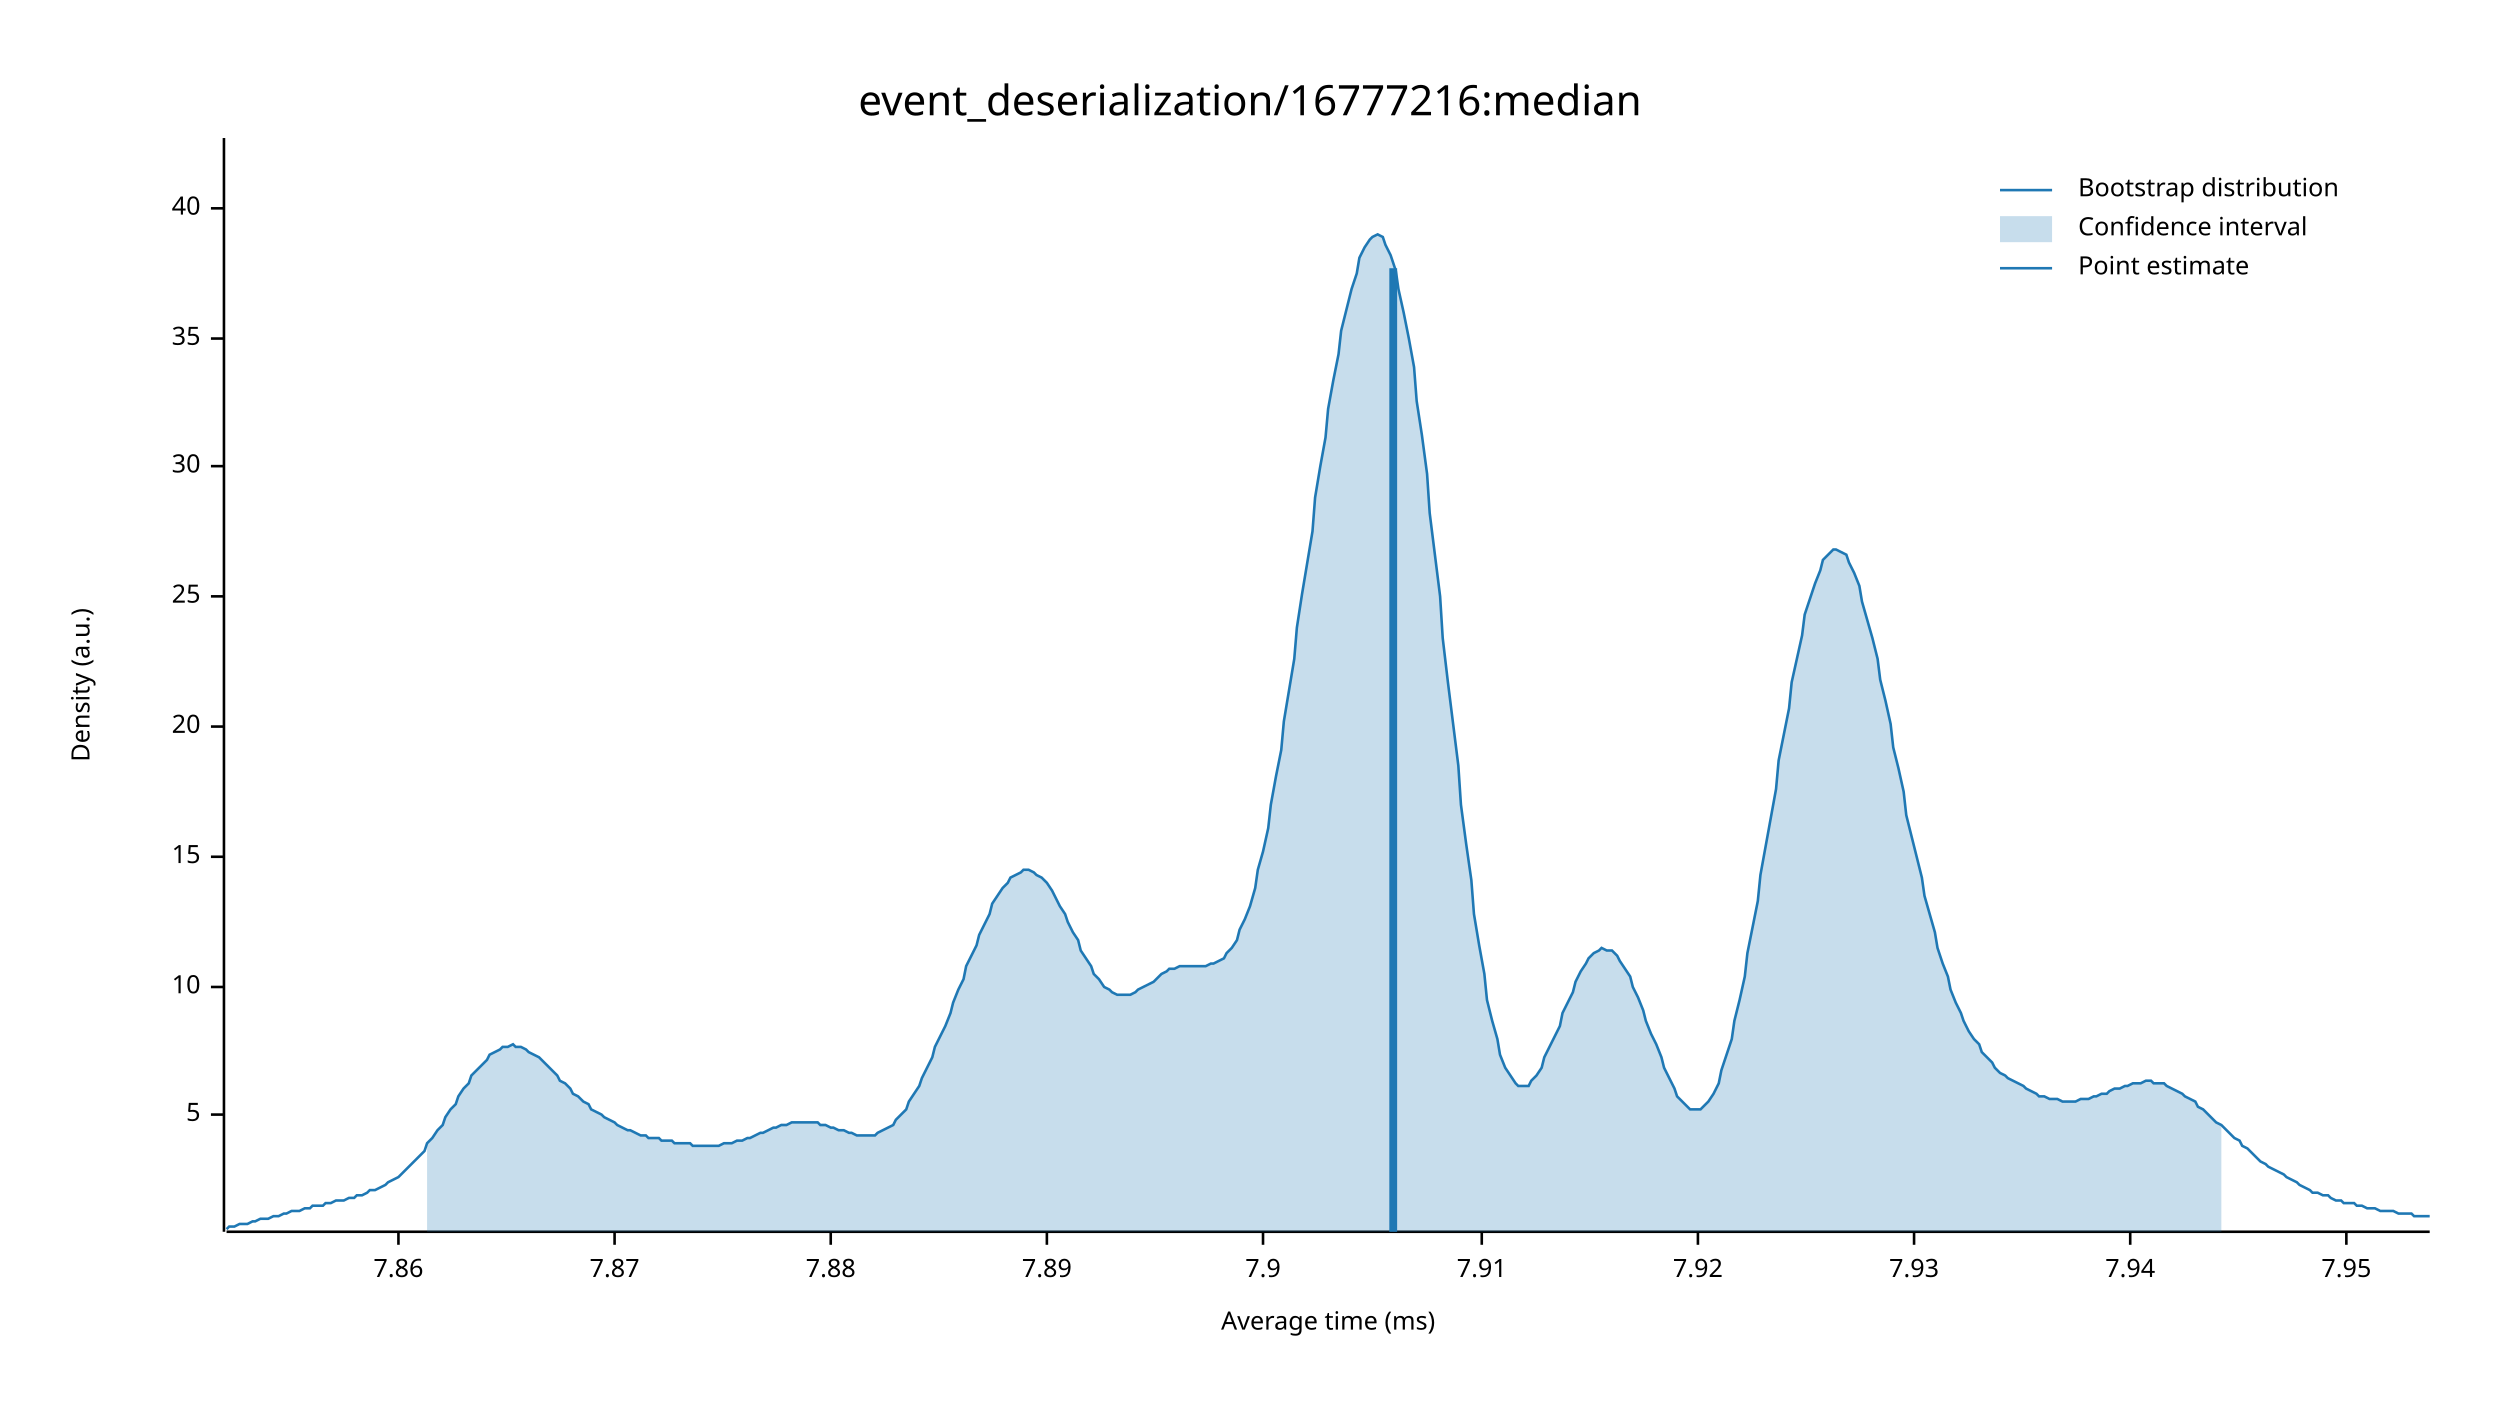
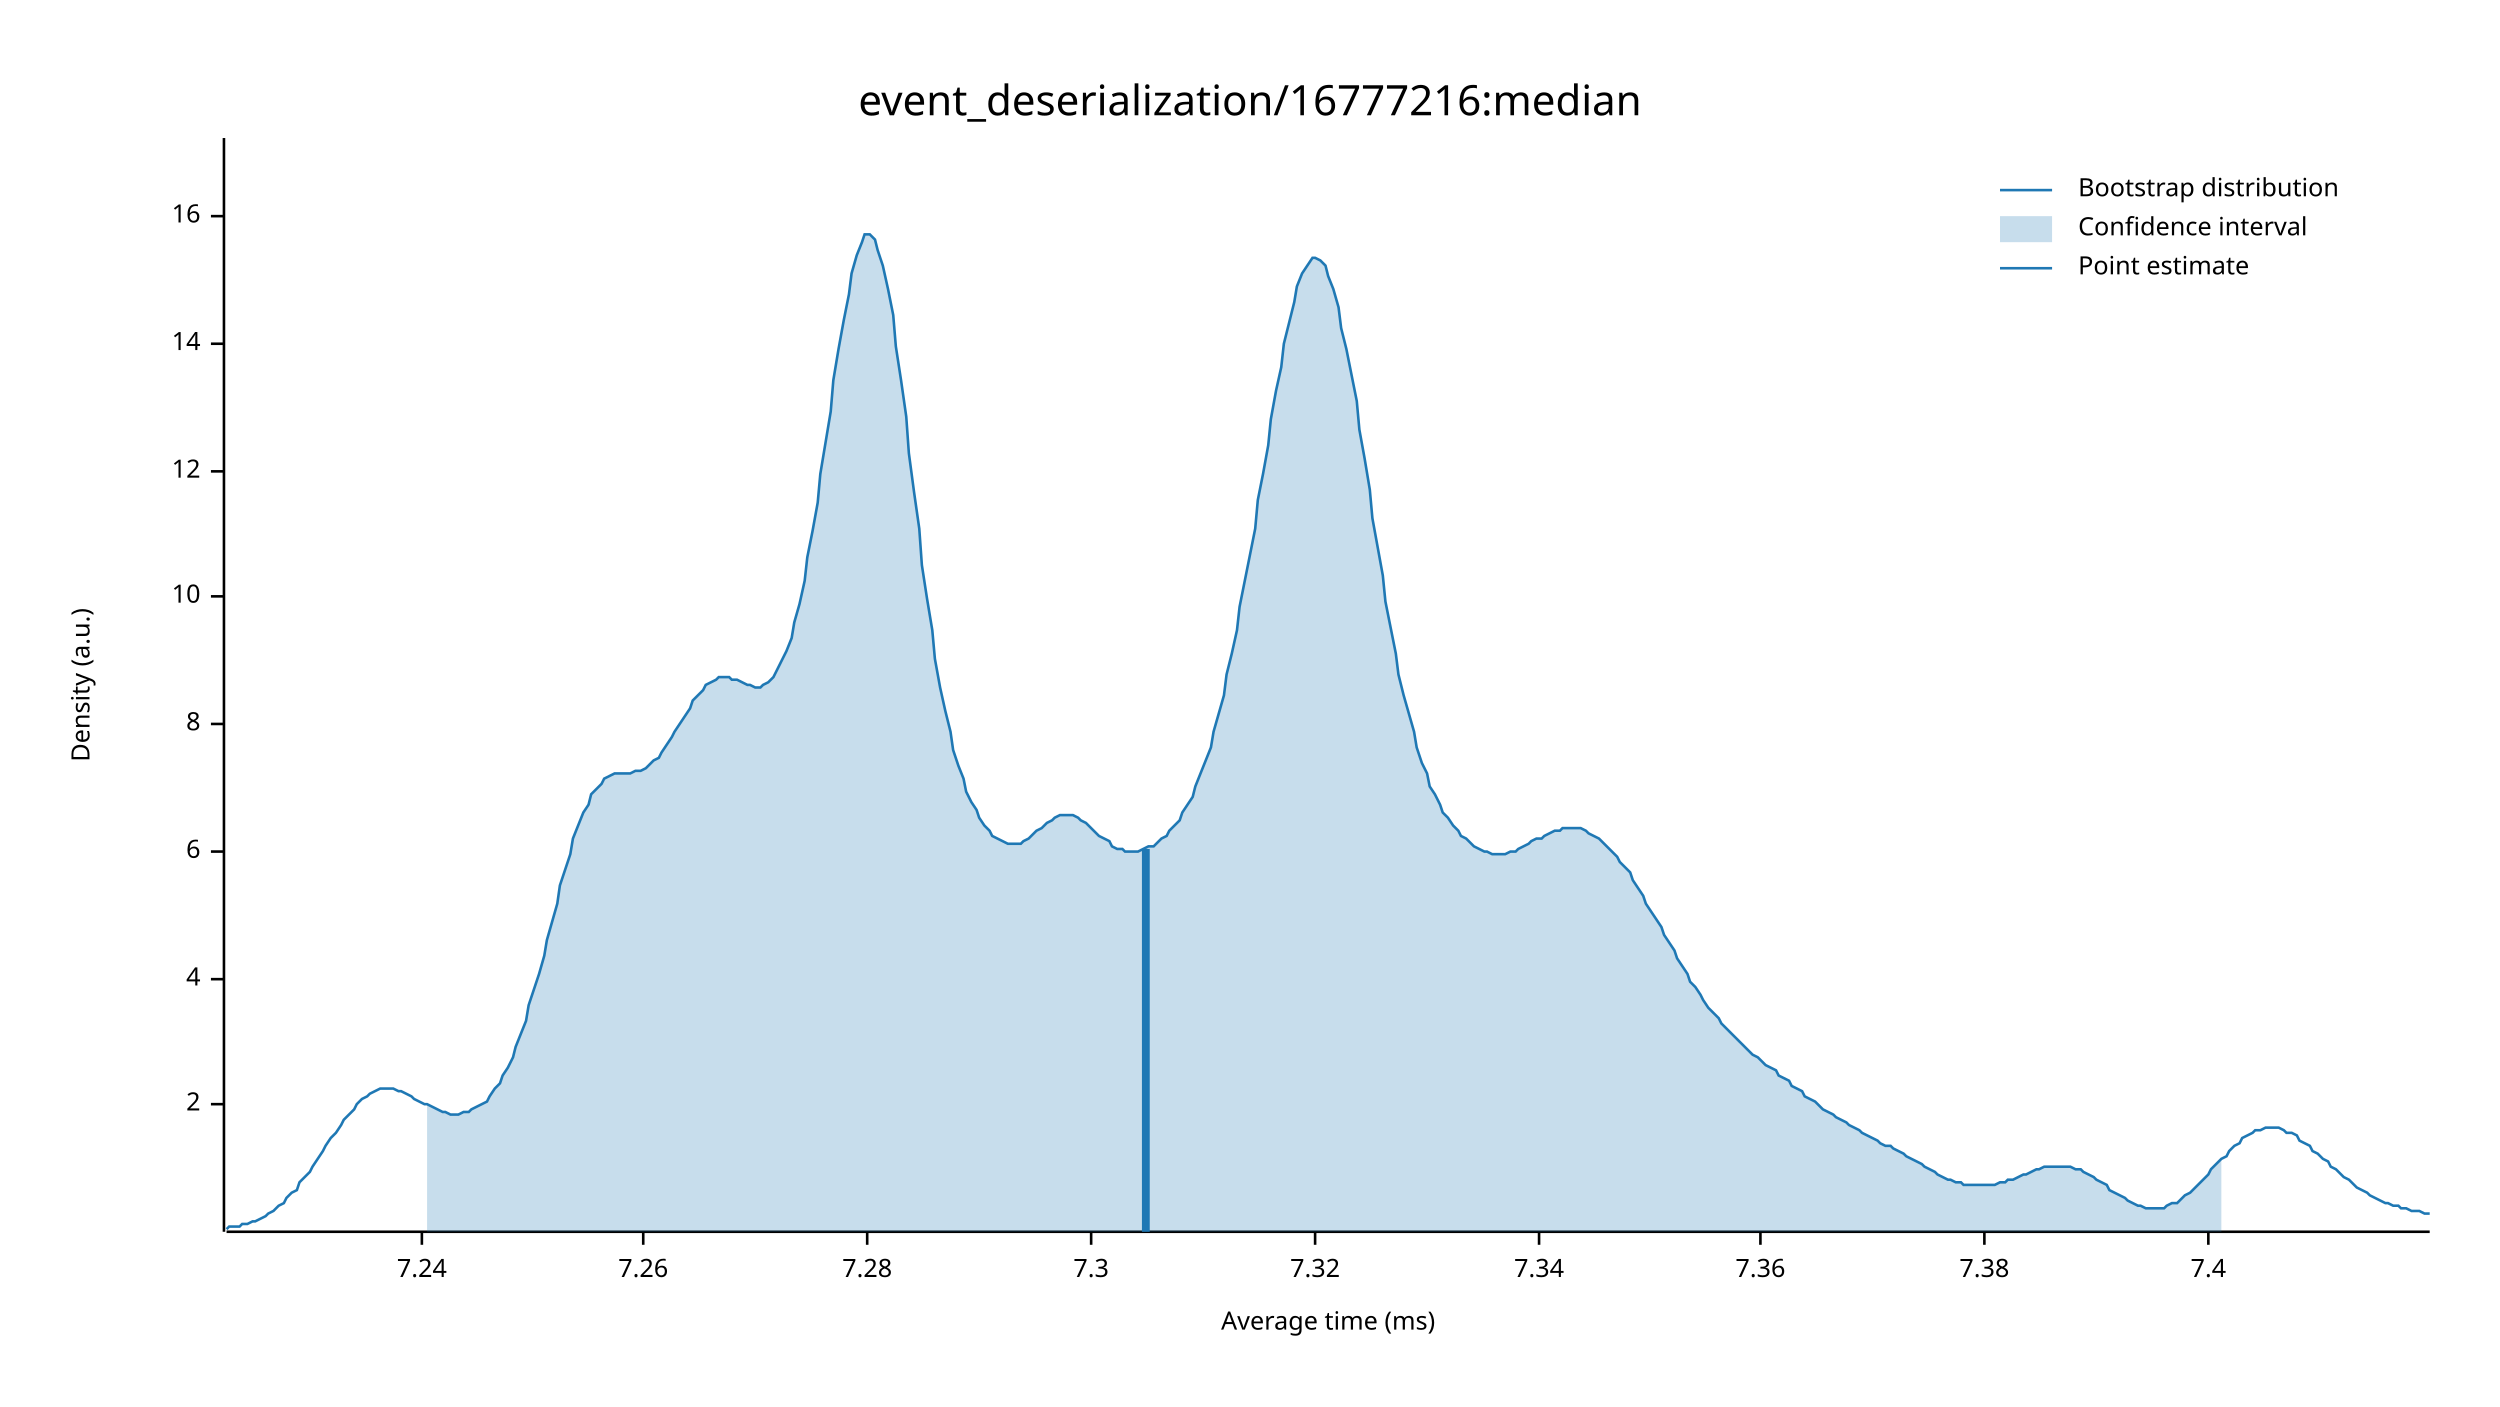
<svg xmlns="http://www.w3.org/2000/svg" width="960" height="540" viewBox="0 0 960 540">
  <text x="480" y="32" dy="0.76em" text-anchor="middle" font-family="sans-serif" font-size="16.129" opacity="1" fill="#000000">
event_deserialization/16777216:median
</text>
  <text x="27" y="263" dy="0.76em" text-anchor="middle" font-family="sans-serif" font-size="9.677" opacity="1" fill="#000000" transform="rotate(270, 27, 263)">
Density (a.u.)
</text>
  <text x="510" y="513" dy="-0.5ex" text-anchor="middle" font-family="sans-serif" font-size="9.677" opacity="1" fill="#000000">
Average time (ms)
</text>
  <polyline fill="none" opacity="1" stroke="#000000" stroke-width="1" points="86,53 86,473 " />
-   <text x="77" y="428" dy="0.5ex" text-anchor="end" font-family="sans-serif" font-size="9.677" opacity="1" fill="#000000">
- 5
+   <text x="77" y="424" dy="0.5ex" text-anchor="end" font-family="sans-serif" font-size="9.677" opacity="1" fill="#000000">
+ 2
</text>
-   <polyline fill="none" opacity="1" stroke="#000000" stroke-width="1" points="81,428 86,428 " />
-   <text x="77" y="379" dy="0.5ex" text-anchor="end" font-family="sans-serif" font-size="9.677" opacity="1" fill="#000000">
+   <polyline fill="none" opacity="1" stroke="#000000" stroke-width="1" points="81,424 86,424 " />
+   <text x="77" y="376" dy="0.5ex" text-anchor="end" font-family="sans-serif" font-size="9.677" opacity="1" fill="#000000">
+ 4
+ </text>
+   <polyline fill="none" opacity="1" stroke="#000000" stroke-width="1" points="81,376 86,376 " />
+   <text x="77" y="327" dy="0.5ex" text-anchor="end" font-family="sans-serif" font-size="9.677" opacity="1" fill="#000000">
+ 6
+ </text>
+   <polyline fill="none" opacity="1" stroke="#000000" stroke-width="1" points="81,327 86,327 " />
+   <text x="77" y="278" dy="0.5ex" text-anchor="end" font-family="sans-serif" font-size="9.677" opacity="1" fill="#000000">
+ 8
+ </text>
+   <polyline fill="none" opacity="1" stroke="#000000" stroke-width="1" points="81,278 86,278 " />
+   <text x="77" y="229" dy="0.5ex" text-anchor="end" font-family="sans-serif" font-size="9.677" opacity="1" fill="#000000">
10
</text>
-   <polyline fill="none" opacity="1" stroke="#000000" stroke-width="1" points="81,379 86,379 " />
-   <text x="77" y="329" dy="0.5ex" text-anchor="end" font-family="sans-serif" font-size="9.677" opacity="1" fill="#000000">
- 15
+   <polyline fill="none" opacity="1" stroke="#000000" stroke-width="1" points="81,229 86,229 " />
+   <text x="77" y="181" dy="0.5ex" text-anchor="end" font-family="sans-serif" font-size="9.677" opacity="1" fill="#000000">
+ 12
</text>
-   <polyline fill="none" opacity="1" stroke="#000000" stroke-width="1" points="81,329 86,329 " />
-   <text x="77" y="279" dy="0.5ex" text-anchor="end" font-family="sans-serif" font-size="9.677" opacity="1" fill="#000000">
- 20
+   <polyline fill="none" opacity="1" stroke="#000000" stroke-width="1" points="81,181 86,181 " />
+   <text x="77" y="132" dy="0.5ex" text-anchor="end" font-family="sans-serif" font-size="9.677" opacity="1" fill="#000000">
+ 14
</text>
-   <polyline fill="none" opacity="1" stroke="#000000" stroke-width="1" points="81,279 86,279 " />
-   <text x="77" y="229" dy="0.5ex" text-anchor="end" font-family="sans-serif" font-size="9.677" opacity="1" fill="#000000">
- 25
+   <polyline fill="none" opacity="1" stroke="#000000" stroke-width="1" points="81,132 86,132 " />
+   <text x="77" y="83" dy="0.5ex" text-anchor="end" font-family="sans-serif" font-size="9.677" opacity="1" fill="#000000">
+ 16
</text>
-   <polyline fill="none" opacity="1" stroke="#000000" stroke-width="1" points="81,229 86,229 " />
-   <text x="77" y="179" dy="0.5ex" text-anchor="end" font-family="sans-serif" font-size="9.677" opacity="1" fill="#000000">
- 30
+   <polyline fill="none" opacity="1" stroke="#000000" stroke-width="1" points="81,83 86,83 " />
+   <polyline fill="none" opacity="1" stroke="#000000" stroke-width="1" points="87,473 933,473 " />
+   <text x="162" y="483" dy="0.76em" text-anchor="middle" font-family="sans-serif" font-size="9.677" opacity="1" fill="#000000">
+ 7.24
</text>
-   <polyline fill="none" opacity="1" stroke="#000000" stroke-width="1" points="81,179 86,179 " />
-   <text x="77" y="130" dy="0.5ex" text-anchor="end" font-family="sans-serif" font-size="9.677" opacity="1" fill="#000000">
- 35
+   <polyline fill="none" opacity="1" stroke="#000000" stroke-width="1" points="162,473 162,478 " />
+   <text x="247" y="483" dy="0.76em" text-anchor="middle" font-family="sans-serif" font-size="9.677" opacity="1" fill="#000000">
+ 7.26
</text>
-   <polyline fill="none" opacity="1" stroke="#000000" stroke-width="1" points="81,130 86,130 " />
-   <text x="77" y="80" dy="0.5ex" text-anchor="end" font-family="sans-serif" font-size="9.677" opacity="1" fill="#000000">
- 40
+   <polyline fill="none" opacity="1" stroke="#000000" stroke-width="1" points="247,473 247,478 " />
+   <text x="333" y="483" dy="0.76em" text-anchor="middle" font-family="sans-serif" font-size="9.677" opacity="1" fill="#000000">
+ 7.28
</text>
-   <polyline fill="none" opacity="1" stroke="#000000" stroke-width="1" points="81,80 86,80 " />
-   <polyline fill="none" opacity="1" stroke="#000000" stroke-width="1" points="87,473 933,473 " />
-   <text x="153" y="483" dy="0.76em" text-anchor="middle" font-family="sans-serif" font-size="9.677" opacity="1" fill="#000000">
- 7.86
+   <polyline fill="none" opacity="1" stroke="#000000" stroke-width="1" points="333,473 333,478 " />
+   <text x="419" y="483" dy="0.76em" text-anchor="middle" font-family="sans-serif" font-size="9.677" opacity="1" fill="#000000">
+ 7.3
</text>
-   <polyline fill="none" opacity="1" stroke="#000000" stroke-width="1" points="153,473 153,478 " />
-   <text x="236" y="483" dy="0.76em" text-anchor="middle" font-family="sans-serif" font-size="9.677" opacity="1" fill="#000000">
- 7.87
+   <polyline fill="none" opacity="1" stroke="#000000" stroke-width="1" points="419,473 419,478 " />
+   <text x="505" y="483" dy="0.76em" text-anchor="middle" font-family="sans-serif" font-size="9.677" opacity="1" fill="#000000">
+ 7.32
</text>
-   <polyline fill="none" opacity="1" stroke="#000000" stroke-width="1" points="236,473 236,478 " />
-   <text x="319" y="483" dy="0.76em" text-anchor="middle" font-family="sans-serif" font-size="9.677" opacity="1" fill="#000000">
- 7.88
+   <polyline fill="none" opacity="1" stroke="#000000" stroke-width="1" points="505,473 505,478 " />
+   <text x="591" y="483" dy="0.76em" text-anchor="middle" font-family="sans-serif" font-size="9.677" opacity="1" fill="#000000">
+ 7.34
</text>
-   <polyline fill="none" opacity="1" stroke="#000000" stroke-width="1" points="319,473 319,478 " />
-   <text x="402" y="483" dy="0.76em" text-anchor="middle" font-family="sans-serif" font-size="9.677" opacity="1" fill="#000000">
- 7.89
+   <polyline fill="none" opacity="1" stroke="#000000" stroke-width="1" points="591,473 591,478 " />
+   <text x="676" y="483" dy="0.76em" text-anchor="middle" font-family="sans-serif" font-size="9.677" opacity="1" fill="#000000">
+ 7.36
</text>
-   <polyline fill="none" opacity="1" stroke="#000000" stroke-width="1" points="402,473 402,478 " />
-   <text x="485" y="483" dy="0.76em" text-anchor="middle" font-family="sans-serif" font-size="9.677" opacity="1" fill="#000000">
- 7.9
+   <polyline fill="none" opacity="1" stroke="#000000" stroke-width="1" points="676,473 676,478 " />
+   <text x="762" y="483" dy="0.76em" text-anchor="middle" font-family="sans-serif" font-size="9.677" opacity="1" fill="#000000">
+ 7.38
</text>
-   <polyline fill="none" opacity="1" stroke="#000000" stroke-width="1" points="485,473 485,478 " />
-   <text x="569" y="483" dy="0.76em" text-anchor="middle" font-family="sans-serif" font-size="9.677" opacity="1" fill="#000000">
- 7.91
+   <polyline fill="none" opacity="1" stroke="#000000" stroke-width="1" points="762,473 762,478 " />
+   <text x="848" y="483" dy="0.76em" text-anchor="middle" font-family="sans-serif" font-size="9.677" opacity="1" fill="#000000">
+ 7.4
</text>
-   <polyline fill="none" opacity="1" stroke="#000000" stroke-width="1" points="569,473 569,478 " />
-   <text x="652" y="483" dy="0.76em" text-anchor="middle" font-family="sans-serif" font-size="9.677" opacity="1" fill="#000000">
- 7.92
- </text>
-   <polyline fill="none" opacity="1" stroke="#000000" stroke-width="1" points="652,473 652,478 " />
-   <text x="735" y="483" dy="0.76em" text-anchor="middle" font-family="sans-serif" font-size="9.677" opacity="1" fill="#000000">
- 7.93
- </text>
-   <polyline fill="none" opacity="1" stroke="#000000" stroke-width="1" points="735,473 735,478 " />
-   <text x="818" y="483" dy="0.76em" text-anchor="middle" font-family="sans-serif" font-size="9.677" opacity="1" fill="#000000">
- 7.94
- </text>
-   <polyline fill="none" opacity="1" stroke="#000000" stroke-width="1" points="818,473 818,478 " />
-   <text x="901" y="483" dy="0.76em" text-anchor="middle" font-family="sans-serif" font-size="9.677" opacity="1" fill="#000000">
- 7.95
- </text>
-   <polyline fill="none" opacity="1" stroke="#000000" stroke-width="1" points="901,473 901,478 " />
-   <polyline fill="none" opacity="1" stroke="#1F78B4" stroke-width="1" points="87,472 88,471 90,471 92,470 93,470 95,470 97,469 98,469 100,468 102,468 103,468 105,467 107,467 109,466 110,466 112,465 114,465 115,465 117,464 119,464 120,463 122,463 124,463 125,462 127,462 129,461 131,461 132,461 134,460 136,460 137,459 139,459 141,458 142,457 144,457 146,456 148,455 149,454 151,453 153,452 154,451 156,449 158,447 159,446 161,444 163,442 164,439 166,437 168,434 170,432 171,429 173,426 175,424 176,421 178,418 180,416 181,413 183,411 185,409 187,407 188,405 190,404 192,403 193,402 195,402 197,401 198,402 200,402 202,403 203,404 205,405 207,406 209,408 210,409 212,411 214,413 215,415 217,416 219,418 220,420 222,421 224,423 226,424 227,426 229,427 231,428 232,429 234,430 236,431 237,432 239,433 241,434 242,434 244,435 246,436 248,436 249,437 251,437 253,437 254,438 256,438 258,438 259,439 261,439 263,439 265,439 266,440 268,440 270,440 271,440 273,440 275,440 276,440 278,439 280,439 281,439 283,438 285,438 287,437 288,437 290,436 292,435 293,435 295,434 297,433 298,433 300,432 302,432 304,431 305,431 307,431 309,431 310,431 312,431 314,431 315,432 317,432 319,433 320,433 322,434 324,434 326,435 327,435 329,436 331,436 332,436 334,436 336,436 337,435 339,434 341,433 343,432 344,430 346,428 348,426 349,423 351,420 353,417 354,414 356,410 358,406 359,402 361,398 363,394 365,389 366,385 368,380 370,376 371,371 373,367 375,363 376,359 378,355 380,351 381,347 383,344 385,341 387,339 388,337 390,336 392,335 393,334 395,334 397,335 398,336 400,337 402,339 404,342 405,344 407,348 409,351 410,354 412,358 414,361 415,365 417,368 419,371 420,374 422,376 424,379 426,380 427,381 429,382 431,382 432,382 434,382 436,381 437,380 439,379 441,378 443,377 444,376 446,374 448,373 449,372 451,372 453,371 454,371 456,371 458,371 459,371 461,371 463,371 465,370 466,370 468,369 470,368 471,366 473,364 475,361 476,357 478,353 480,348 482,341 483,334 485,327 487,318 488,309 490,298 492,288 493,277 495,265 497,253 498,241 500,228 502,216 504,204 505,191 507,179 509,168 510,157 512,146 514,136 515,127 517,119 519,111 521,105 522,99 524,95 526,92 527,91 529,90 531,91 532,94 534,98 536,104 537,111 539,120 541,130 543,141 544,154 546,167 548,182 549,197 551,213 553,229 554,245 556,262 558,278 560,294 561,309 563,324 565,338 566,351 568,363 570,374 571,384 573,392 575,399 576,405 578,410 580,413 582,416 583,417 585,417 587,417 588,415 590,413 592,410 593,406 595,402 597,398 599,394 600,389 602,385 604,381 605,377 607,373 609,370 610,368 612,366 614,365 615,364 617,365 619,365 621,367 622,369 624,372 626,375 627,379 629,383 631,388 632,392 634,397 636,401 638,406 639,410 641,414 643,418 644,421 646,423 648,425 649,426 651,426 653,426 654,425 656,423 658,420 660,416 661,411 663,405 665,399 666,392 668,384 670,375 671,366 673,356 675,346 676,336 678,325 680,314 682,303 683,292 685,282 687,272 688,262 690,253 692,244 693,236 695,230 697,224 699,219 700,215 702,213 704,211 705,211 707,212 709,213 710,216 712,220 714,225 715,231 717,238 719,245 721,253 722,261 724,269 726,278 727,287 729,295 731,304 732,313 734,321 736,329 738,337 739,344 741,351 743,358 744,364 746,370 748,375 749,380 751,385 753,389 754,392 756,396 758,399 760,401 761,404 763,406 765,408 766,410 768,412 770,413 771,414 773,415 775,416 777,417 778,418 780,419 782,420 783,421 785,421 787,422 788,422 790,422 792,423 793,423 795,423 797,423 799,422 800,422 802,422 804,421 805,421 807,420 809,420 810,419 812,418 814,418 816,417 817,417 819,416 821,416 822,416 824,415 826,415 827,416 829,416 831,416 832,417 834,418 836,419 838,420 839,421 841,422 843,423 844,425 846,426 848,428 849,429 851,431 853,432 855,434 856,435 858,437 860,438 861,440 863,441 865,443 866,444 868,446 870,447 871,448 873,449 875,450 877,451 878,452 880,453 882,454 883,455 885,456 887,457 888,458 890,458 892,459 894,459 895,460 897,461 899,461 900,462 902,462 904,462 905,463 907,463 909,464 910,464 912,464 914,465 916,465 917,465 919,465 921,466 922,466 924,466 926,466 927,467 929,467 931,467 933,467 " />
-   <polygon opacity="0.25" fill="#1F78B4" points="164,439 166,437 168,434 170,432 171,429 173,426 175,424 176,421 178,418 180,416 181,413 183,411 185,409 187,407 188,405 190,404 192,403 193,402 195,402 197,401 198,402 200,402 202,403 203,404 205,405 207,406 209,408 210,409 212,411 214,413 215,415 217,416 219,418 220,420 222,421 224,423 226,424 227,426 229,427 231,428 232,429 234,430 236,431 237,432 239,433 241,434 242,434 244,435 246,436 248,436 249,437 251,437 253,437 254,438 256,438 258,438 259,439 261,439 263,439 265,439 266,440 268,440 270,440 271,440 273,440 275,440 276,440 278,439 280,439 281,439 283,438 285,438 287,437 288,437 290,436 292,435 293,435 295,434 297,433 298,433 300,432 302,432 304,431 305,431 307,431 309,431 310,431 312,431 314,431 315,432 317,432 319,433 320,433 322,434 324,434 326,435 327,435 329,436 331,436 332,436 334,436 336,436 337,435 339,434 341,433 343,432 344,430 346,428 348,426 349,423 351,420 353,417 354,414 356,410 358,406 359,402 361,398 363,394 365,389 366,385 368,380 370,376 371,371 373,367 375,363 376,359 378,355 380,351 381,347 383,344 385,341 387,339 388,337 390,336 392,335 393,334 395,334 397,335 398,336 400,337 402,339 404,342 405,344 407,348 409,351 410,354 412,358 414,361 415,365 417,368 419,371 420,374 422,376 424,379 426,380 427,381 429,382 431,382 432,382 434,382 436,381 437,380 439,379 441,378 443,377 444,376 446,374 448,373 449,372 451,372 453,371 454,371 456,371 458,371 459,371 461,371 463,371 465,370 466,370 468,369 470,368 471,366 473,364 475,361 476,357 478,353 480,348 482,341 483,334 485,327 487,318 488,309 490,298 492,288 493,277 495,265 497,253 498,241 500,228 502,216 504,204 505,191 507,179 509,168 510,157 512,146 514,136 515,127 517,119 519,111 521,105 522,99 524,95 526,92 527,91 529,90 531,91 532,94 534,98 536,104 537,111 539,120 541,130 543,141 544,154 546,167 548,182 549,197 551,213 553,229 554,245 556,262 558,278 560,294 561,309 563,324 565,338 566,351 568,363 570,374 571,384 573,392 575,399 576,405 578,410 580,413 582,416 583,417 585,417 587,417 588,415 590,413 592,410 593,406 595,402 597,398 599,394 600,389 602,385 604,381 605,377 607,373 609,370 610,368 612,366 614,365 615,364 617,365 619,365 621,367 622,369 624,372 626,375 627,379 629,383 631,388 632,392 634,397 636,401 638,406 639,410 641,414 643,418 644,421 646,423 648,425 649,426 651,426 653,426 654,425 656,423 658,420 660,416 661,411 663,405 665,399 666,392 668,384 670,375 671,366 673,356 675,346 676,336 678,325 680,314 682,303 683,292 685,282 687,272 688,262 690,253 692,244 693,236 695,230 697,224 699,219 700,215 702,213 704,211 705,211 707,212 709,213 710,216 712,220 714,225 715,231 717,238 719,245 721,253 722,261 724,269 726,278 727,287 729,295 731,304 732,313 734,321 736,329 738,337 739,344 741,351 743,358 744,364 746,370 748,375 749,380 751,385 753,389 754,392 756,396 758,399 760,401 761,404 763,406 765,408 766,410 768,412 770,413 771,414 773,415 775,416 777,417 778,418 780,419 782,420 783,421 785,421 787,422 788,422 790,422 792,423 793,423 795,423 797,423 799,422 800,422 802,422 804,421 805,421 807,420 809,420 810,419 812,418 814,418 816,417 817,417 819,416 821,416 822,416 824,415 826,415 827,416 829,416 831,416 832,417 834,418 836,419 838,420 839,421 841,422 843,423 844,425 846,426 848,428 849,429 851,431 853,432 853,473 164,473 " />
-   <polyline fill="none" opacity="1" stroke="#1F78B4" stroke-width="3" points="535,473 535,103 " />
+   <polyline fill="none" opacity="1" stroke="#000000" stroke-width="1" points="848,473 848,478 " />
+   <polyline fill="none" opacity="1" stroke="#1F78B4" stroke-width="1" points="87,472 88,471 90,471 92,471 93,470 95,470 97,469 98,469 100,468 102,467 103,466 105,465 107,463 109,462 110,460 112,458 114,457 115,454 117,452 119,450 120,448 122,445 124,442 125,440 127,437 129,435 131,432 132,430 134,428 136,426 137,424 139,422 141,421 142,420 144,419 146,418 148,418 149,418 151,418 153,419 154,419 156,420 158,421 159,422 161,423 163,424 164,424 166,425 168,426 170,427 171,427 173,428 175,428 176,428 178,427 180,427 181,426 183,425 185,424 187,423 188,421 190,418 192,416 193,413 195,410 197,406 198,402 200,397 202,392 203,386 205,380 207,374 209,367 210,361 212,354 214,347 215,340 217,334 219,328 220,322 222,317 224,312 226,309 227,305 229,303 231,301 232,299 234,298 236,297 237,297 239,297 241,297 242,297 244,296 246,296 248,295 249,294 251,292 253,291 254,289 256,286 258,283 259,281 261,278 263,275 265,272 266,269 268,267 270,265 271,263 273,262 275,261 276,260 278,260 280,260 281,261 283,261 285,262 287,263 288,263 290,264 292,264 293,263 295,262 297,260 298,258 300,254 302,250 304,245 305,239 307,232 309,223 310,214 312,204 314,193 315,182 317,170 319,158 320,146 322,134 324,123 326,113 327,105 329,98 331,93 332,90 334,90 336,92 337,96 339,102 341,111 343,121 344,133 346,146 348,160 349,174 351,189 353,203 354,217 356,230 358,242 359,253 361,264 363,273 365,281 366,288 368,294 370,299 371,304 373,308 375,311 376,314 378,317 380,319 381,321 383,322 385,323 387,324 388,324 390,324 392,324 393,323 395,322 397,320 398,319 400,318 402,316 404,315 405,314 407,313 409,313 410,313 412,313 414,314 415,315 417,316 419,318 420,319 422,321 424,322 426,323 427,325 429,326 431,326 432,327 434,327 436,327 437,327 439,326 441,325 443,325 444,324 446,322 448,321 449,319 451,317 453,315 454,312 456,309 458,306 459,302 461,297 463,292 465,287 466,281 468,274 470,267 471,259 473,251 475,242 476,233 478,223 480,213 482,203 483,192 485,182 487,171 488,161 490,150 492,141 493,132 495,124 497,116 498,110 500,105 502,102 504,99 505,99 507,100 509,102 510,106 512,111 514,118 515,126 517,134 519,144 521,154 522,165 524,176 526,188 527,199 529,210 531,221 532,231 534,241 536,251 537,259 539,267 541,274 543,281 544,287 546,293 548,297 549,302 551,305 553,309 554,312 556,314 558,317 560,319 561,321 563,322 565,324 566,325 568,326 570,327 571,327 573,328 575,328 576,328 578,328 580,327 582,327 583,326 585,325 587,324 588,323 590,322 592,322 593,321 595,320 597,319 599,319 600,318 602,318 604,318 605,318 607,318 609,319 610,320 612,321 614,322 615,323 617,325 619,327 621,329 622,331 624,333 626,335 627,338 629,341 631,344 632,347 634,350 636,353 638,356 639,359 641,362 643,365 644,368 646,371 648,374 649,377 651,379 653,382 654,384 656,387 658,389 660,391 661,393 663,395 665,397 666,398 668,400 670,402 671,403 673,405 675,406 676,407 678,409 680,410 682,411 683,413 685,414 687,415 688,417 690,418 692,419 693,421 695,422 697,423 699,425 700,426 702,427 704,428 705,429 707,430 709,431 710,432 712,433 714,434 715,435 717,436 719,437 721,438 722,439 724,440 726,440 727,441 729,442 731,443 732,444 734,445 736,446 738,447 739,448 741,449 743,450 744,451 746,452 748,453 749,453 751,454 753,454 754,455 756,455 758,455 760,455 761,455 763,455 765,455 766,455 768,454 770,454 771,453 773,453 775,452 777,451 778,451 780,450 782,449 783,449 785,448 787,448 788,448 790,448 792,448 793,448 795,448 797,449 799,449 800,450 802,451 804,452 805,453 807,454 809,455 810,457 812,458 814,459 816,460 817,461 819,462 821,463 822,463 824,464 826,464 827,464 829,464 831,464 832,463 834,462 836,462 838,460 839,459 841,458 843,456 844,455 846,453 848,451 849,449 851,447 853,445 855,444 856,442 858,440 860,439 861,437 863,436 865,435 866,434 868,434 870,433 871,433 873,433 875,433 877,434 878,435 880,435 882,436 883,438 885,439 887,440 888,442 890,443 892,445 894,446 895,448 897,449 899,451 900,452 902,453 904,455 905,456 907,457 909,458 910,459 912,460 914,461 916,462 917,462 919,463 921,463 922,464 924,464 926,465 927,465 929,465 931,466 933,466 " />
+   <polygon opacity="0.25" fill="#1F78B4" points="164,424 166,425 168,426 170,427 171,427 173,428 175,428 176,428 178,427 180,427 181,426 183,425 185,424 187,423 188,421 190,418 192,416 193,413 195,410 197,406 198,402 200,397 202,392 203,386 205,380 207,374 209,367 210,361 212,354 214,347 215,340 217,334 219,328 220,322 222,317 224,312 226,309 227,305 229,303 231,301 232,299 234,298 236,297 237,297 239,297 241,297 242,297 244,296 246,296 248,295 249,294 251,292 253,291 254,289 256,286 258,283 259,281 261,278 263,275 265,272 266,269 268,267 270,265 271,263 273,262 275,261 276,260 278,260 280,260 281,261 283,261 285,262 287,263 288,263 290,264 292,264 293,263 295,262 297,260 298,258 300,254 302,250 304,245 305,239 307,232 309,223 310,214 312,204 314,193 315,182 317,170 319,158 320,146 322,134 324,123 326,113 327,105 329,98 331,93 332,90 334,90 336,92 337,96 339,102 341,111 343,121 344,133 346,146 348,160 349,174 351,189 353,203 354,217 356,230 358,242 359,253 361,264 363,273 365,281 366,288 368,294 370,299 371,304 373,308 375,311 376,314 378,317 380,319 381,321 383,322 385,323 387,324 388,324 390,324 392,324 393,323 395,322 397,320 398,319 400,318 402,316 404,315 405,314 407,313 409,313 410,313 412,313 414,314 415,315 417,316 419,318 420,319 422,321 424,322 426,323 427,325 429,326 431,326 432,327 434,327 436,327 437,327 439,326 441,325 443,325 444,324 446,322 448,321 449,319 451,317 453,315 454,312 456,309 458,306 459,302 461,297 463,292 465,287 466,281 468,274 470,267 471,259 473,251 475,242 476,233 478,223 480,213 482,203 483,192 485,182 487,171 488,161 490,150 492,141 493,132 495,124 497,116 498,110 500,105 502,102 504,99 505,99 507,100 509,102 510,106 512,111 514,118 515,126 517,134 519,144 521,154 522,165 524,176 526,188 527,199 529,210 531,221 532,231 534,241 536,251 537,259 539,267 541,274 543,281 544,287 546,293 548,297 549,302 551,305 553,309 554,312 556,314 558,317 560,319 561,321 563,322 565,324 566,325 568,326 570,327 571,327 573,328 575,328 576,328 578,328 580,327 582,327 583,326 585,325 587,324 588,323 590,322 592,322 593,321 595,320 597,319 599,319 600,318 602,318 604,318 605,318 607,318 609,319 610,320 612,321 614,322 615,323 617,325 619,327 621,329 622,331 624,333 626,335 627,338 629,341 631,344 632,347 634,350 636,353 638,356 639,359 641,362 643,365 644,368 646,371 648,374 649,377 651,379 653,382 654,384 656,387 658,389 660,391 661,393 663,395 665,397 666,398 668,400 670,402 671,403 673,405 675,406 676,407 678,409 680,410 682,411 683,413 685,414 687,415 688,417 690,418 692,419 693,421 695,422 697,423 699,425 700,426 702,427 704,428 705,429 707,430 709,431 710,432 712,433 714,434 715,435 717,436 719,437 721,438 722,439 724,440 726,440 727,441 729,442 731,443 732,444 734,445 736,446 738,447 739,448 741,449 743,450 744,451 746,452 748,453 749,453 751,454 753,454 754,455 756,455 758,455 760,455 761,455 763,455 765,455 766,455 768,454 770,454 771,453 773,453 775,452 777,451 778,451 780,450 782,449 783,449 785,448 787,448 788,448 790,448 792,448 793,448 795,448 797,449 799,449 800,450 802,451 804,452 805,453 807,454 809,455 810,457 812,458 814,459 816,460 817,461 819,462 821,463 822,463 824,464 826,464 827,464 829,464 831,464 832,463 834,462 836,462 838,460 839,459 841,458 843,456 844,455 846,453 848,451 849,449 851,447 853,445 853,473 164,473 " />
+   <polyline fill="none" opacity="1" stroke="#1F78B4" stroke-width="3" points="440,473 440,326 " />
  <text x="798" y="68" dy="0.76em" text-anchor="start" font-family="sans-serif" font-size="9.677" opacity="1" fill="#000000">
Bootstrap distribution
</text>
  <text x="798" y="83" dy="0.76em" text-anchor="start" font-family="sans-serif" font-size="9.677" opacity="1" fill="#000000">
Confidence interval
</text>
  <text x="798" y="98" dy="0.76em" text-anchor="start" font-family="sans-serif" font-size="9.677" opacity="1" fill="#000000">
Point estimate
</text>
  <polyline fill="none" opacity="1" stroke="#1F78B4" stroke-width="1" points="768,73 788,73 " />
  <rect x="768" y="83" width="20" height="10" opacity="0.25" fill="#1F78B4" stroke="none" />
  <polyline fill="none" opacity="1" stroke="#1F78B4" stroke-width="1" points="768,103 788,103 " />
</svg>
